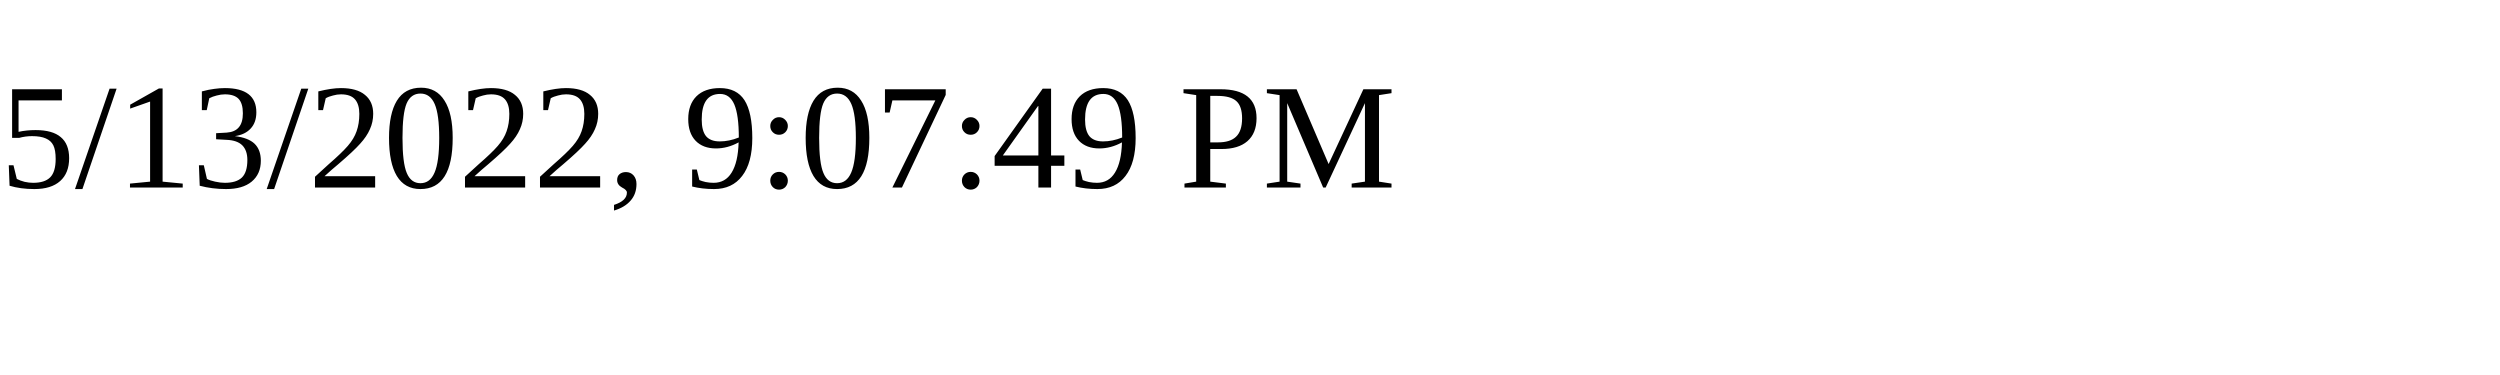
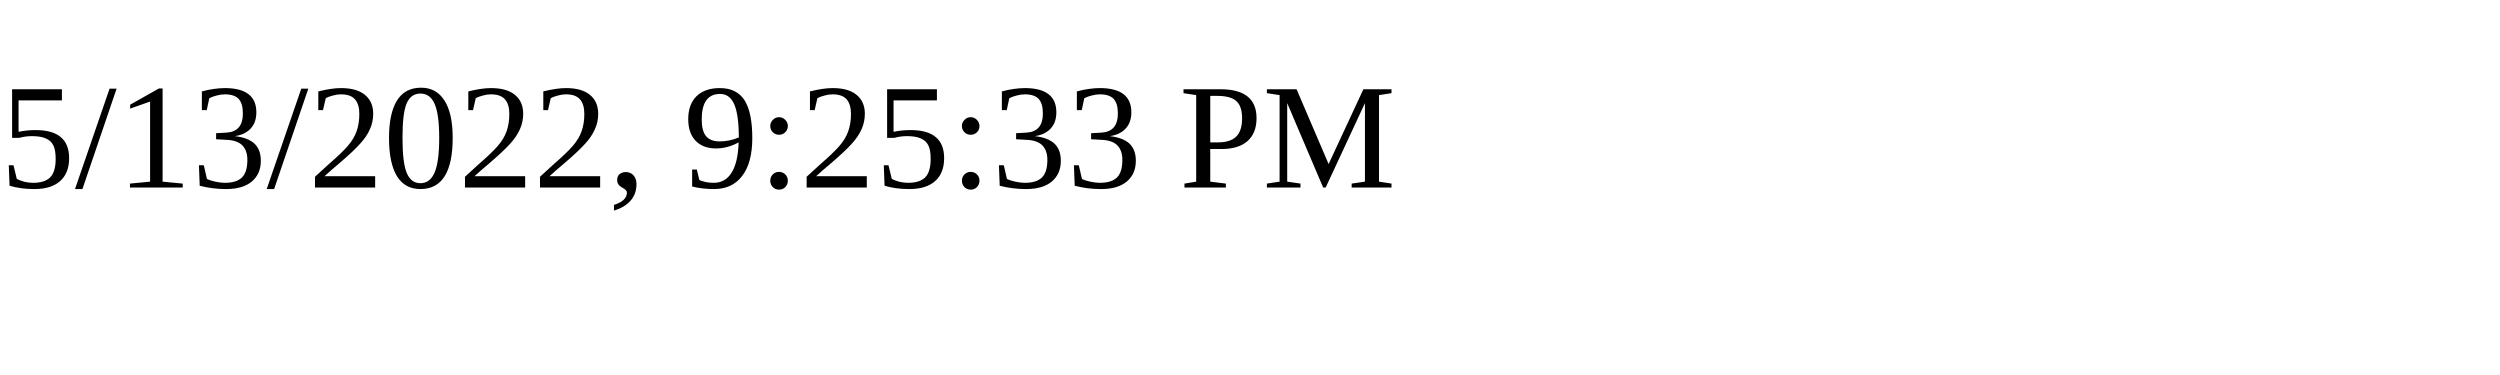
<svg xmlns="http://www.w3.org/2000/svg" height="30" width="200">
-   <text x="0" y="15">5/13/2022, 9:07:49 PM</text>
+   <text x="0" y="15">5/13/2022, 9:25:33 PM</text>
</svg>
